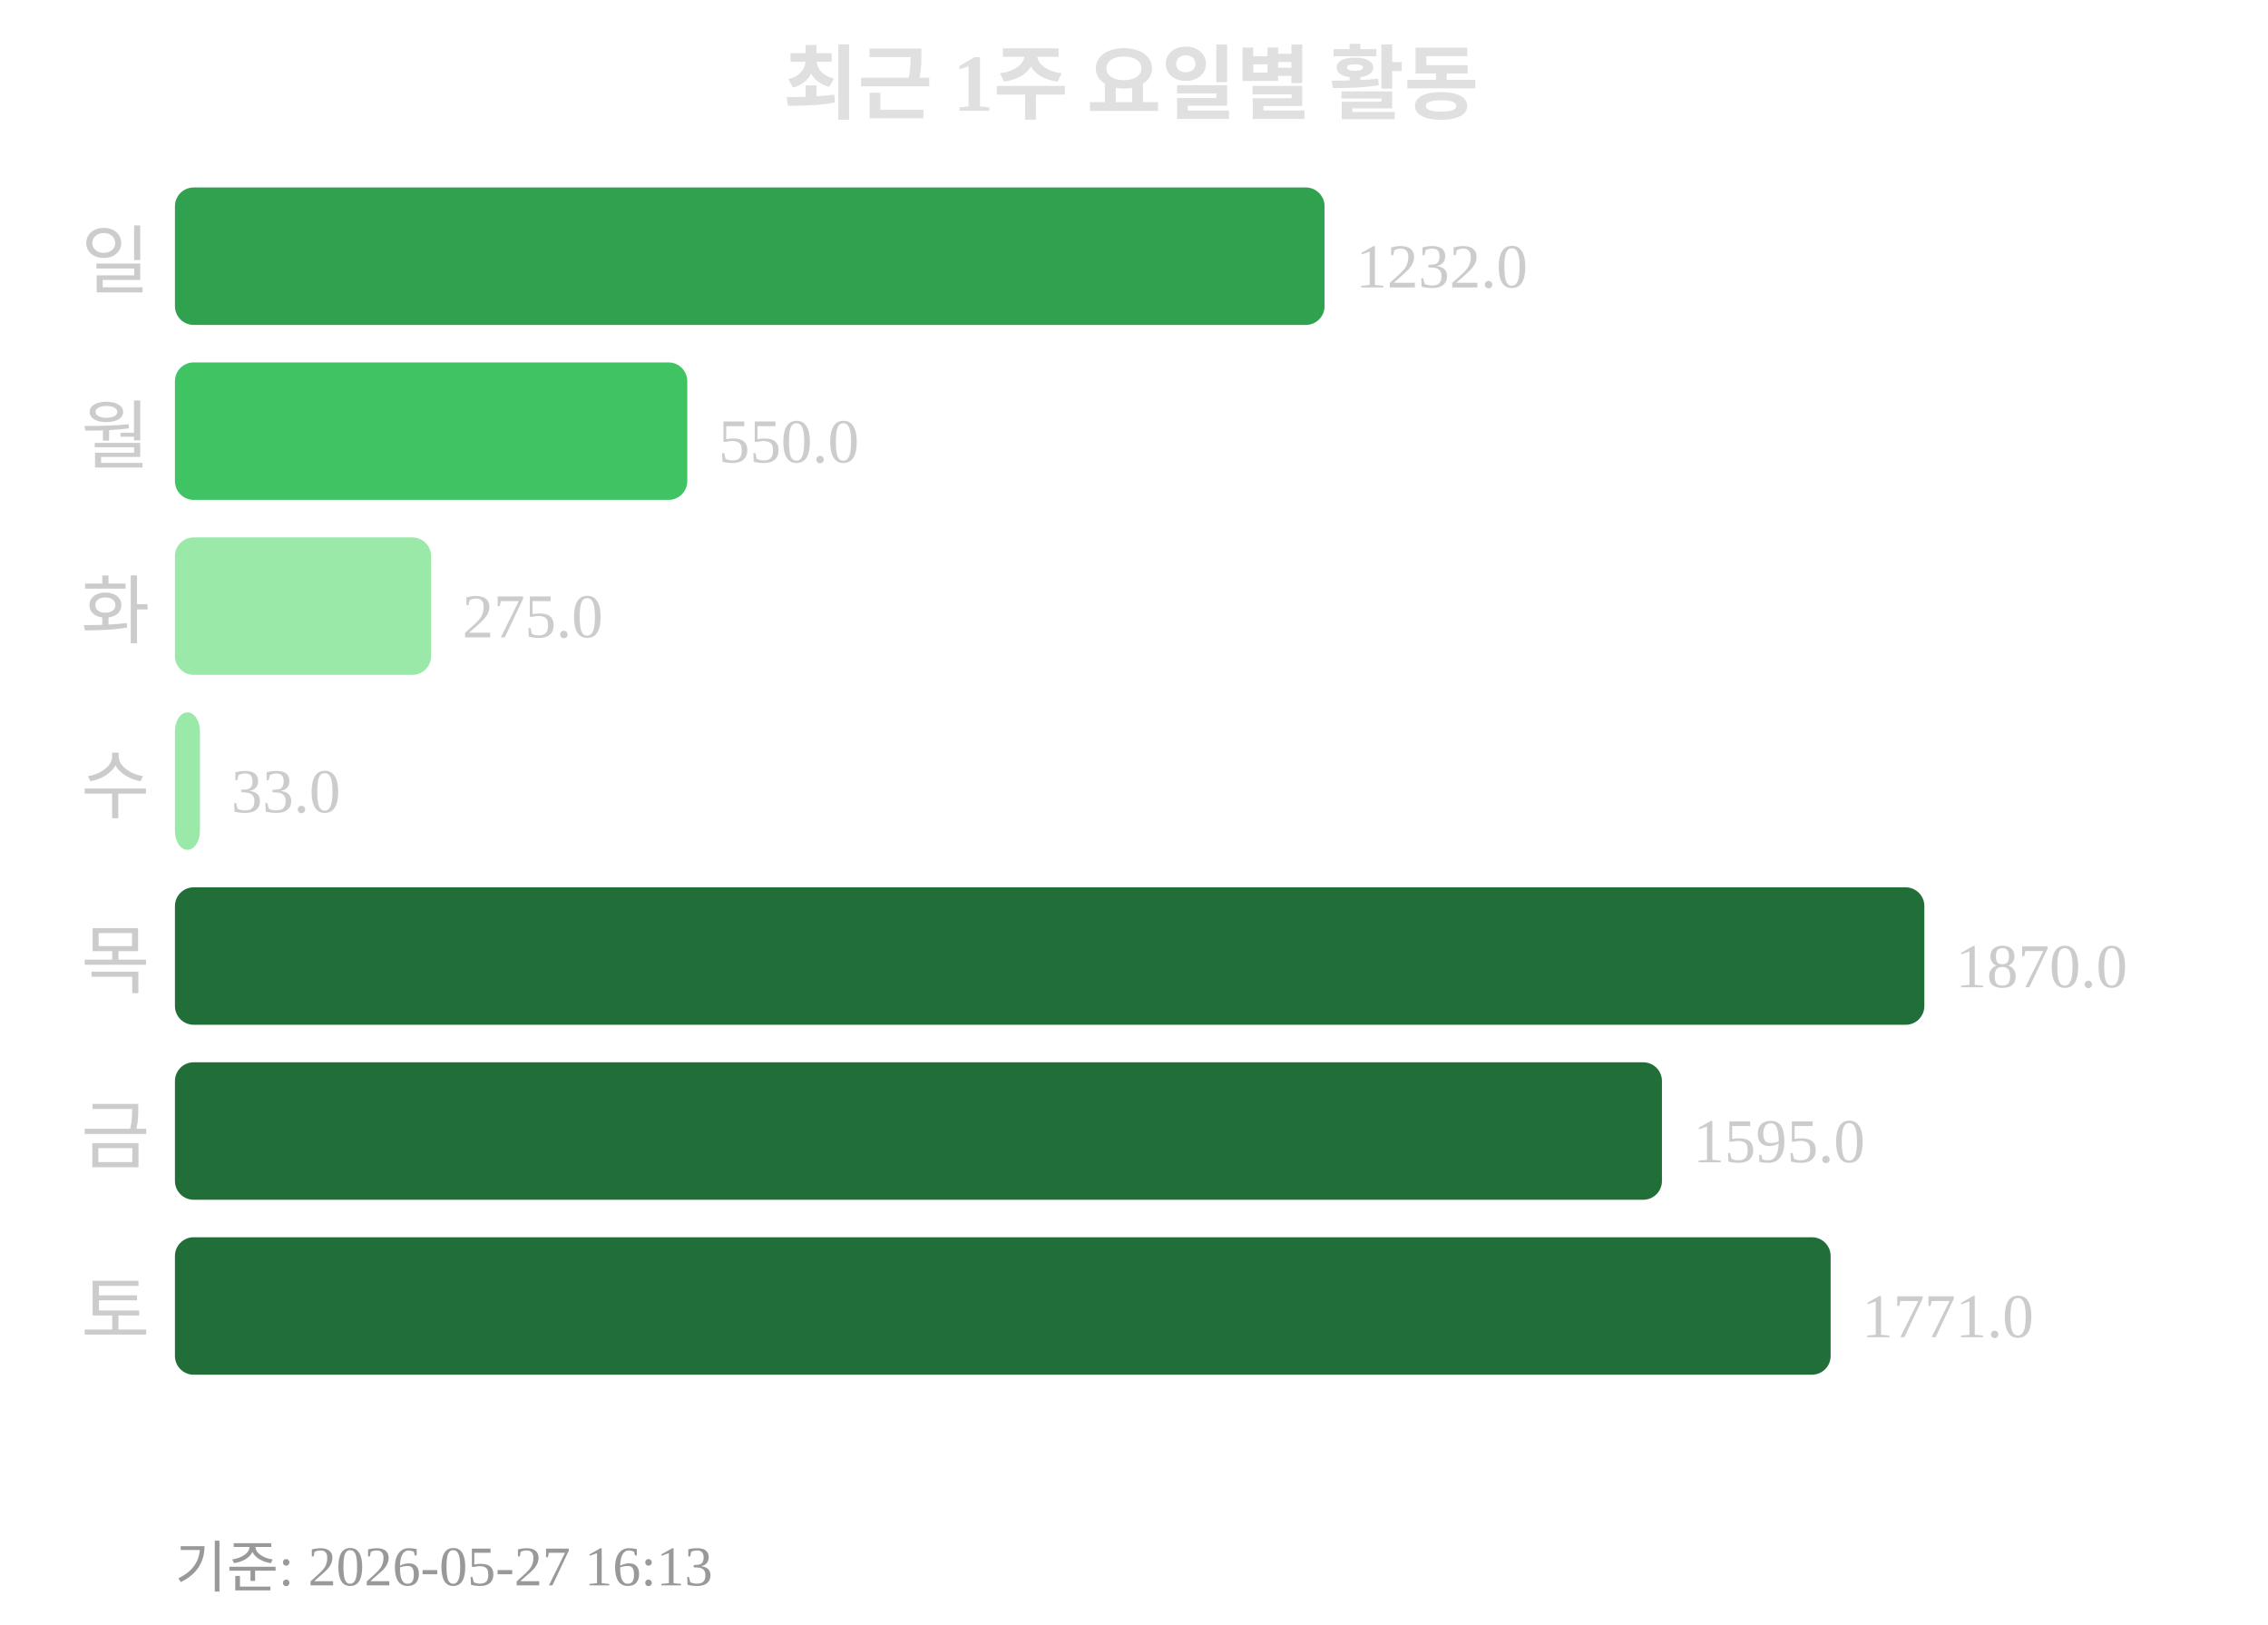
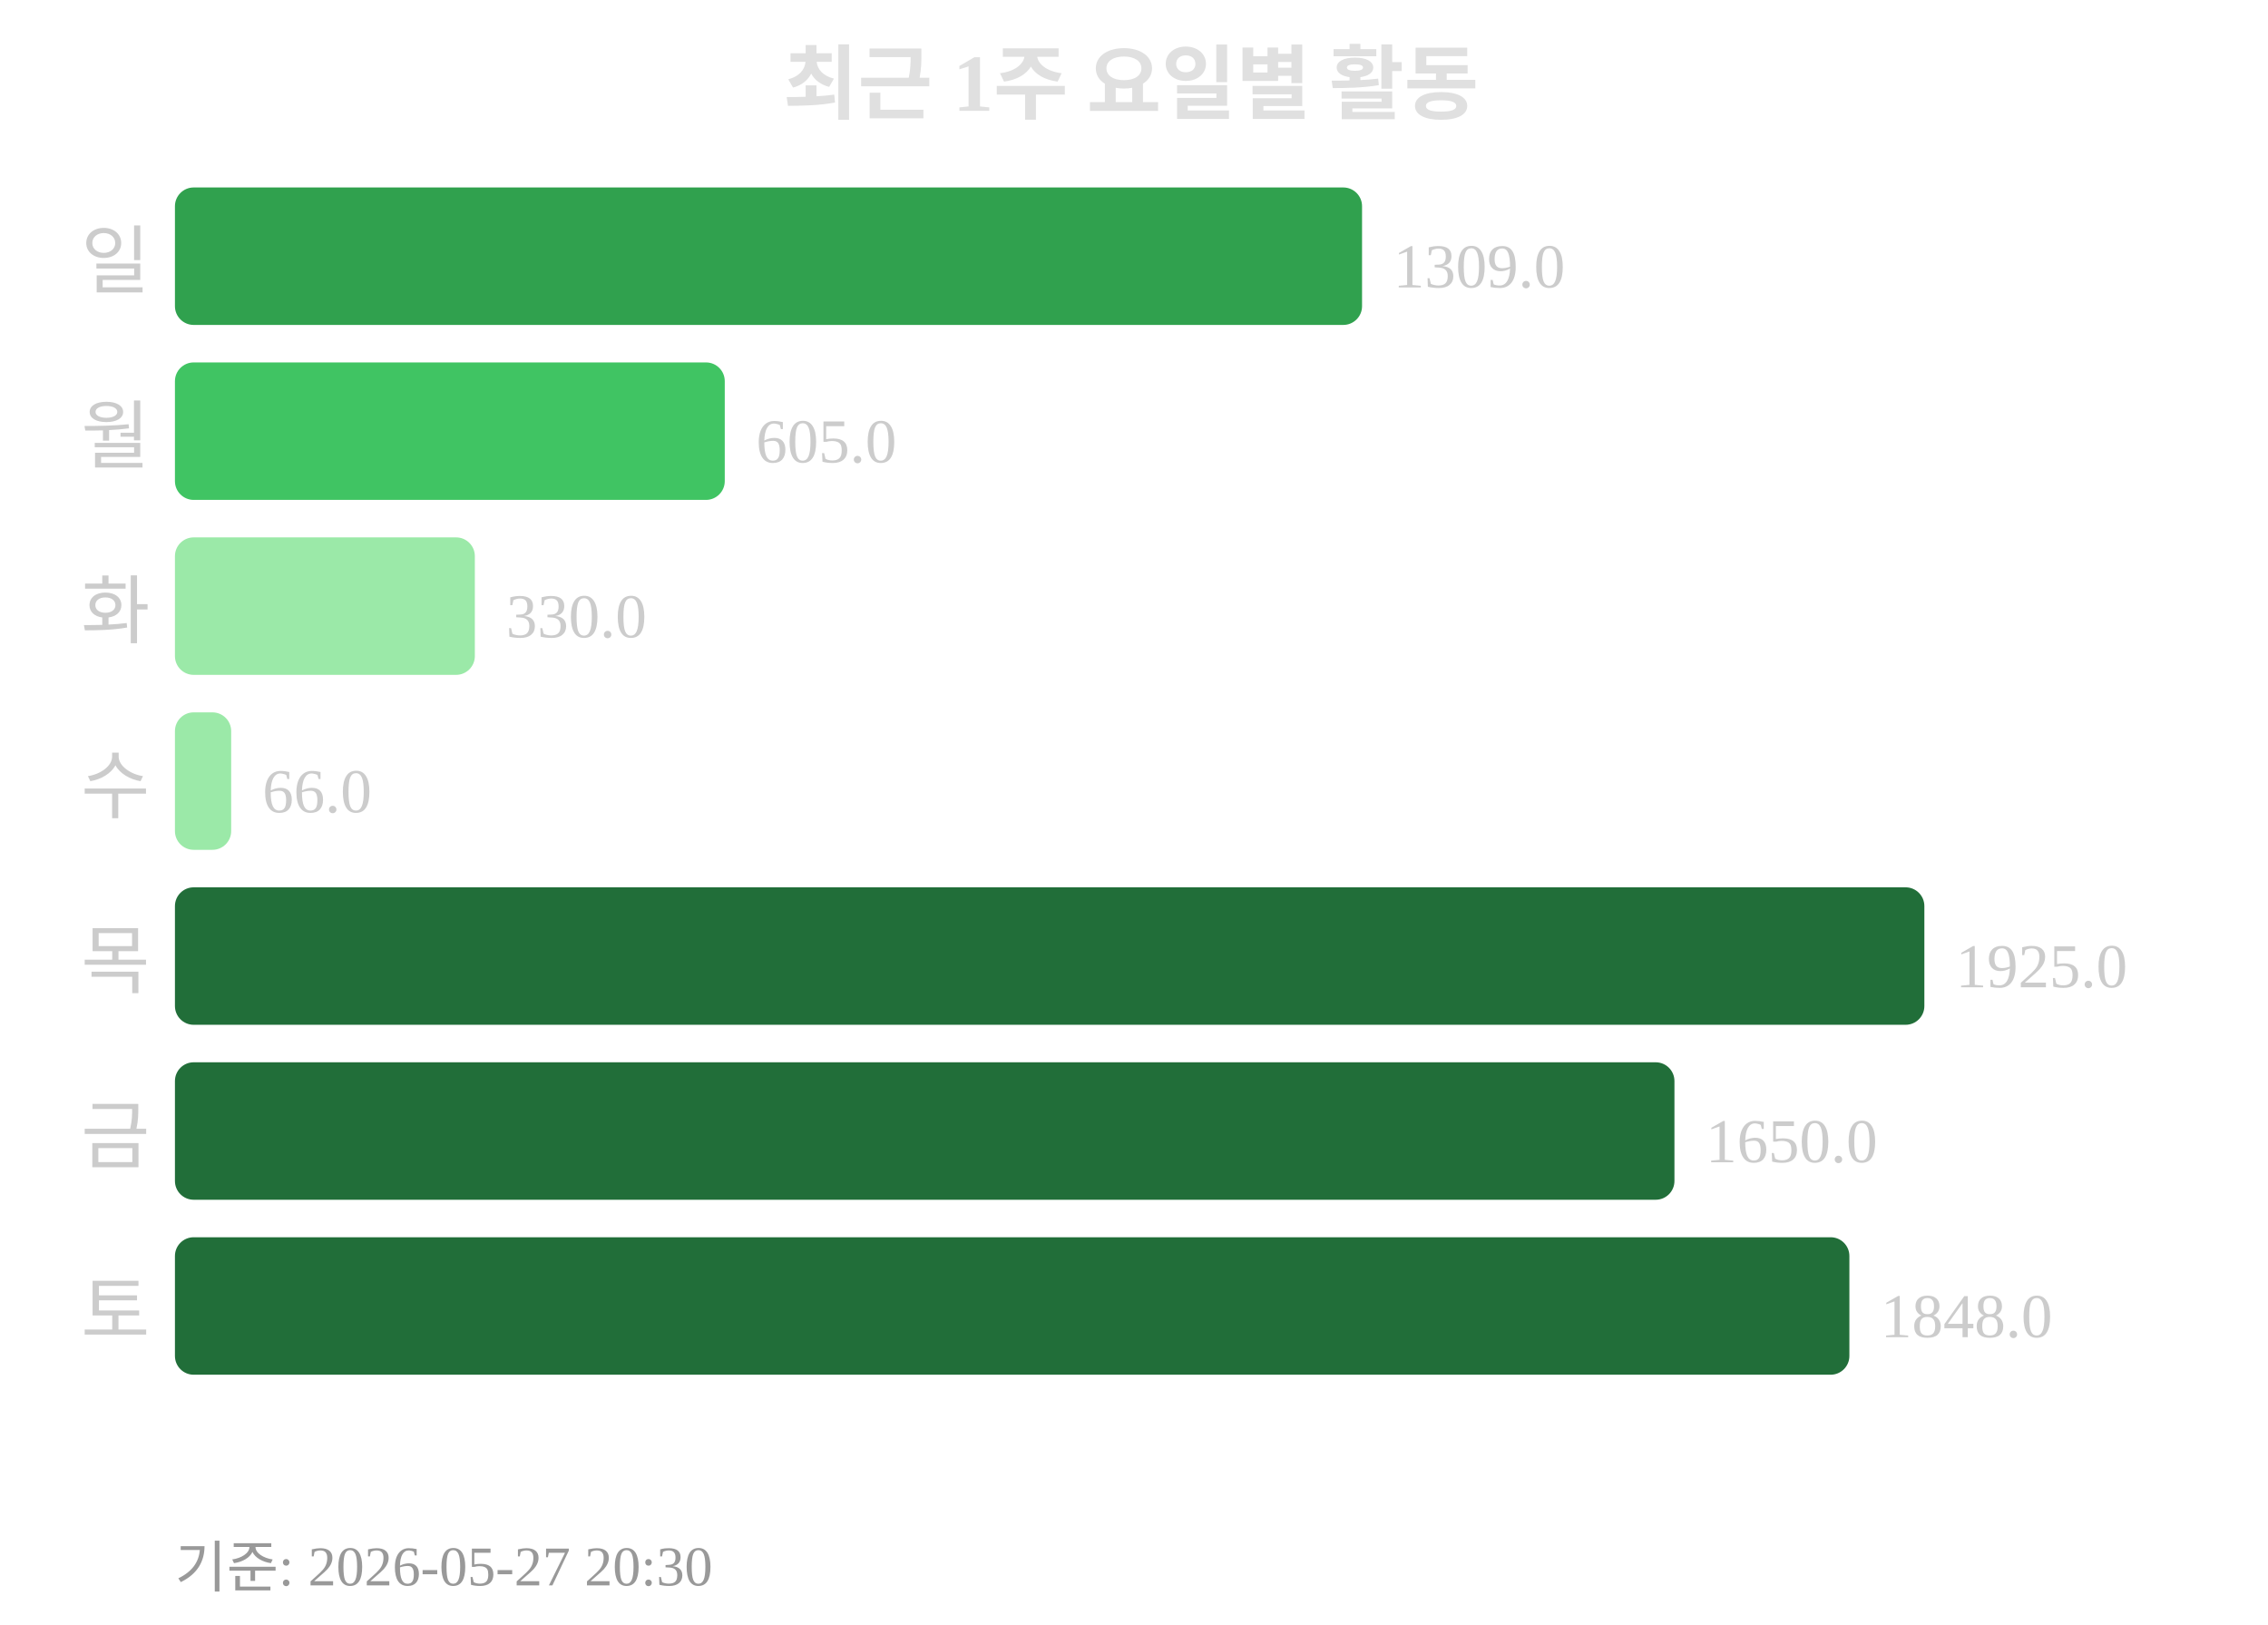
<svg xmlns="http://www.w3.org/2000/svg" width="363" height="260">
  <text x="181" y="18" text-anchor="middle" font-size="13" font-weight="bold" fill="#e0e0e0">최근 1주 요일별 활동</text>
  <text x="24" y="46" text-anchor="end" font-size="12" fill="#cccccc">일</text>
-   <rect x="28" y="30" width="184" height="22" rx="3" fill="#30a14e" />
-   <text x="217" y="46" font-size="10" fill="#cccccc">1232.0</text>
+   <rect x="28" y="30" width="190" height="22" rx="3" fill="#30a14e" />
+   <text x="223" y="46" font-size="10" fill="#cccccc">1309.0</text>
  <text x="24" y="74" text-anchor="end" font-size="12" fill="#cccccc">월</text>
-   <rect x="28" y="58" width="82" height="22" rx="3" fill="#40c463" />
-   <text x="115" y="74" font-size="10" fill="#cccccc">550.0</text>
+   <rect x="28" y="58" width="88" height="22" rx="3" fill="#40c463" />
+   <text x="121" y="74" font-size="10" fill="#cccccc">605.0</text>
  <text x="24" y="102" text-anchor="end" font-size="12" fill="#cccccc">화</text>
-   <rect x="28" y="86" width="41" height="22" rx="3" fill="#9be9a8" />
-   <text x="74" y="102" font-size="10" fill="#cccccc">275.0</text>
+   <rect x="28" y="86" width="48" height="22" rx="3" fill="#9be9a8" />
+   <text x="81" y="102" font-size="10" fill="#cccccc">330.0</text>
  <text x="24" y="130" text-anchor="end" font-size="12" fill="#cccccc">수</text>
-   <rect x="28" y="114" width="4" height="22" rx="3" fill="#9be9a8" />
-   <text x="37" y="130" font-size="10" fill="#cccccc">33.0</text>
+   <rect x="28" y="114" width="9" height="22" rx="3" fill="#9be9a8" />
+   <text x="42" y="130" font-size="10" fill="#cccccc">66.0</text>
  <text x="24" y="158" text-anchor="end" font-size="12" fill="#cccccc">목</text>
  <rect x="28" y="142" width="280" height="22" rx="3" fill="#216e39" />
-   <text x="313" y="158" font-size="10" fill="#cccccc">1870.0</text>
+   <text x="313" y="158" font-size="10" fill="#cccccc">1925.0</text>
  <text x="24" y="186" text-anchor="end" font-size="12" fill="#cccccc">금</text>
-   <rect x="28" y="170" width="238" height="22" rx="3" fill="#216e39" />
-   <text x="271" y="186" font-size="10" fill="#cccccc">1595.0</text>
+   <rect x="28" y="170" width="240" height="22" rx="3" fill="#216e39" />
+   <text x="273" y="186" font-size="10" fill="#cccccc">1650.0</text>
  <text x="24" y="214" text-anchor="end" font-size="12" fill="#cccccc">토</text>
-   <rect x="28" y="198" width="265" height="22" rx="3" fill="#216e39" />
-   <text x="298" y="214" font-size="10" fill="#cccccc">1771.0</text>
-   <text x="28" y="254" font-size="9" fill="#999999">기준: 2026-05-27 16:13</text>
+   <rect x="28" y="198" width="268" height="22" rx="3" fill="#216e39" />
+   <text x="301" y="214" font-size="10" fill="#cccccc">1848.0</text>
+   <text x="28" y="254" font-size="9" fill="#999999">기준: 2026-05-27 20:30</text>
</svg>
